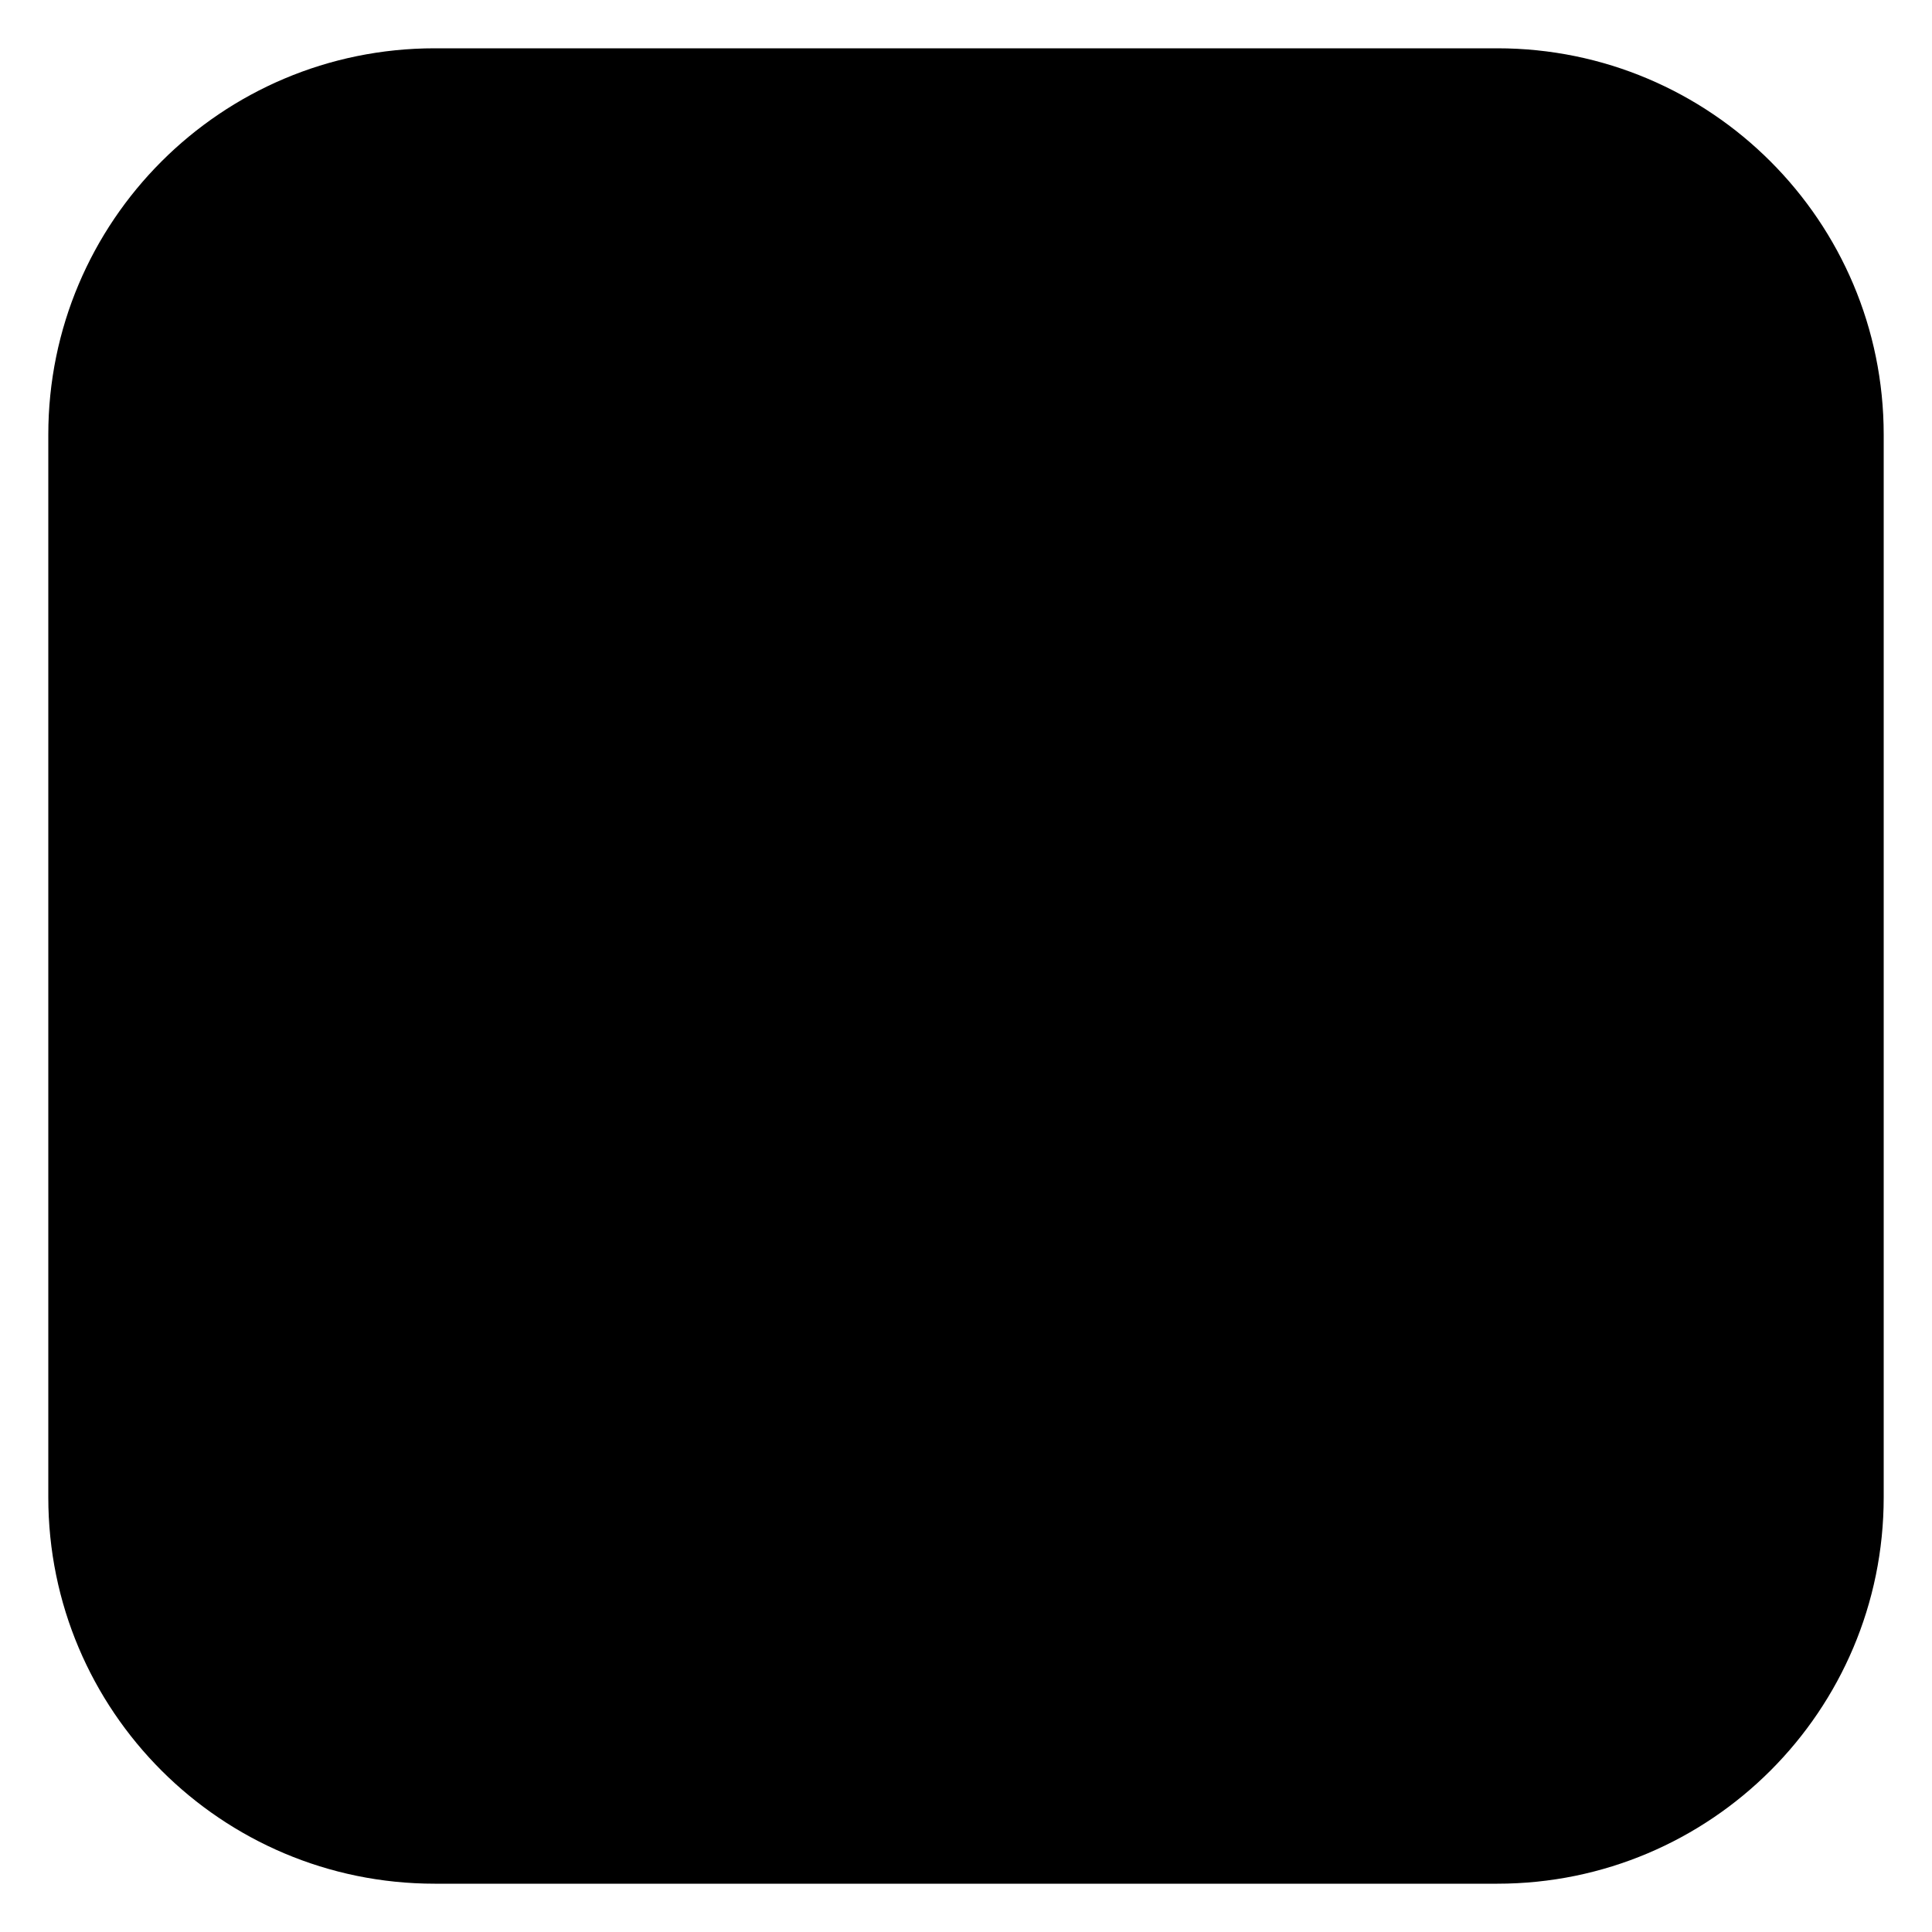
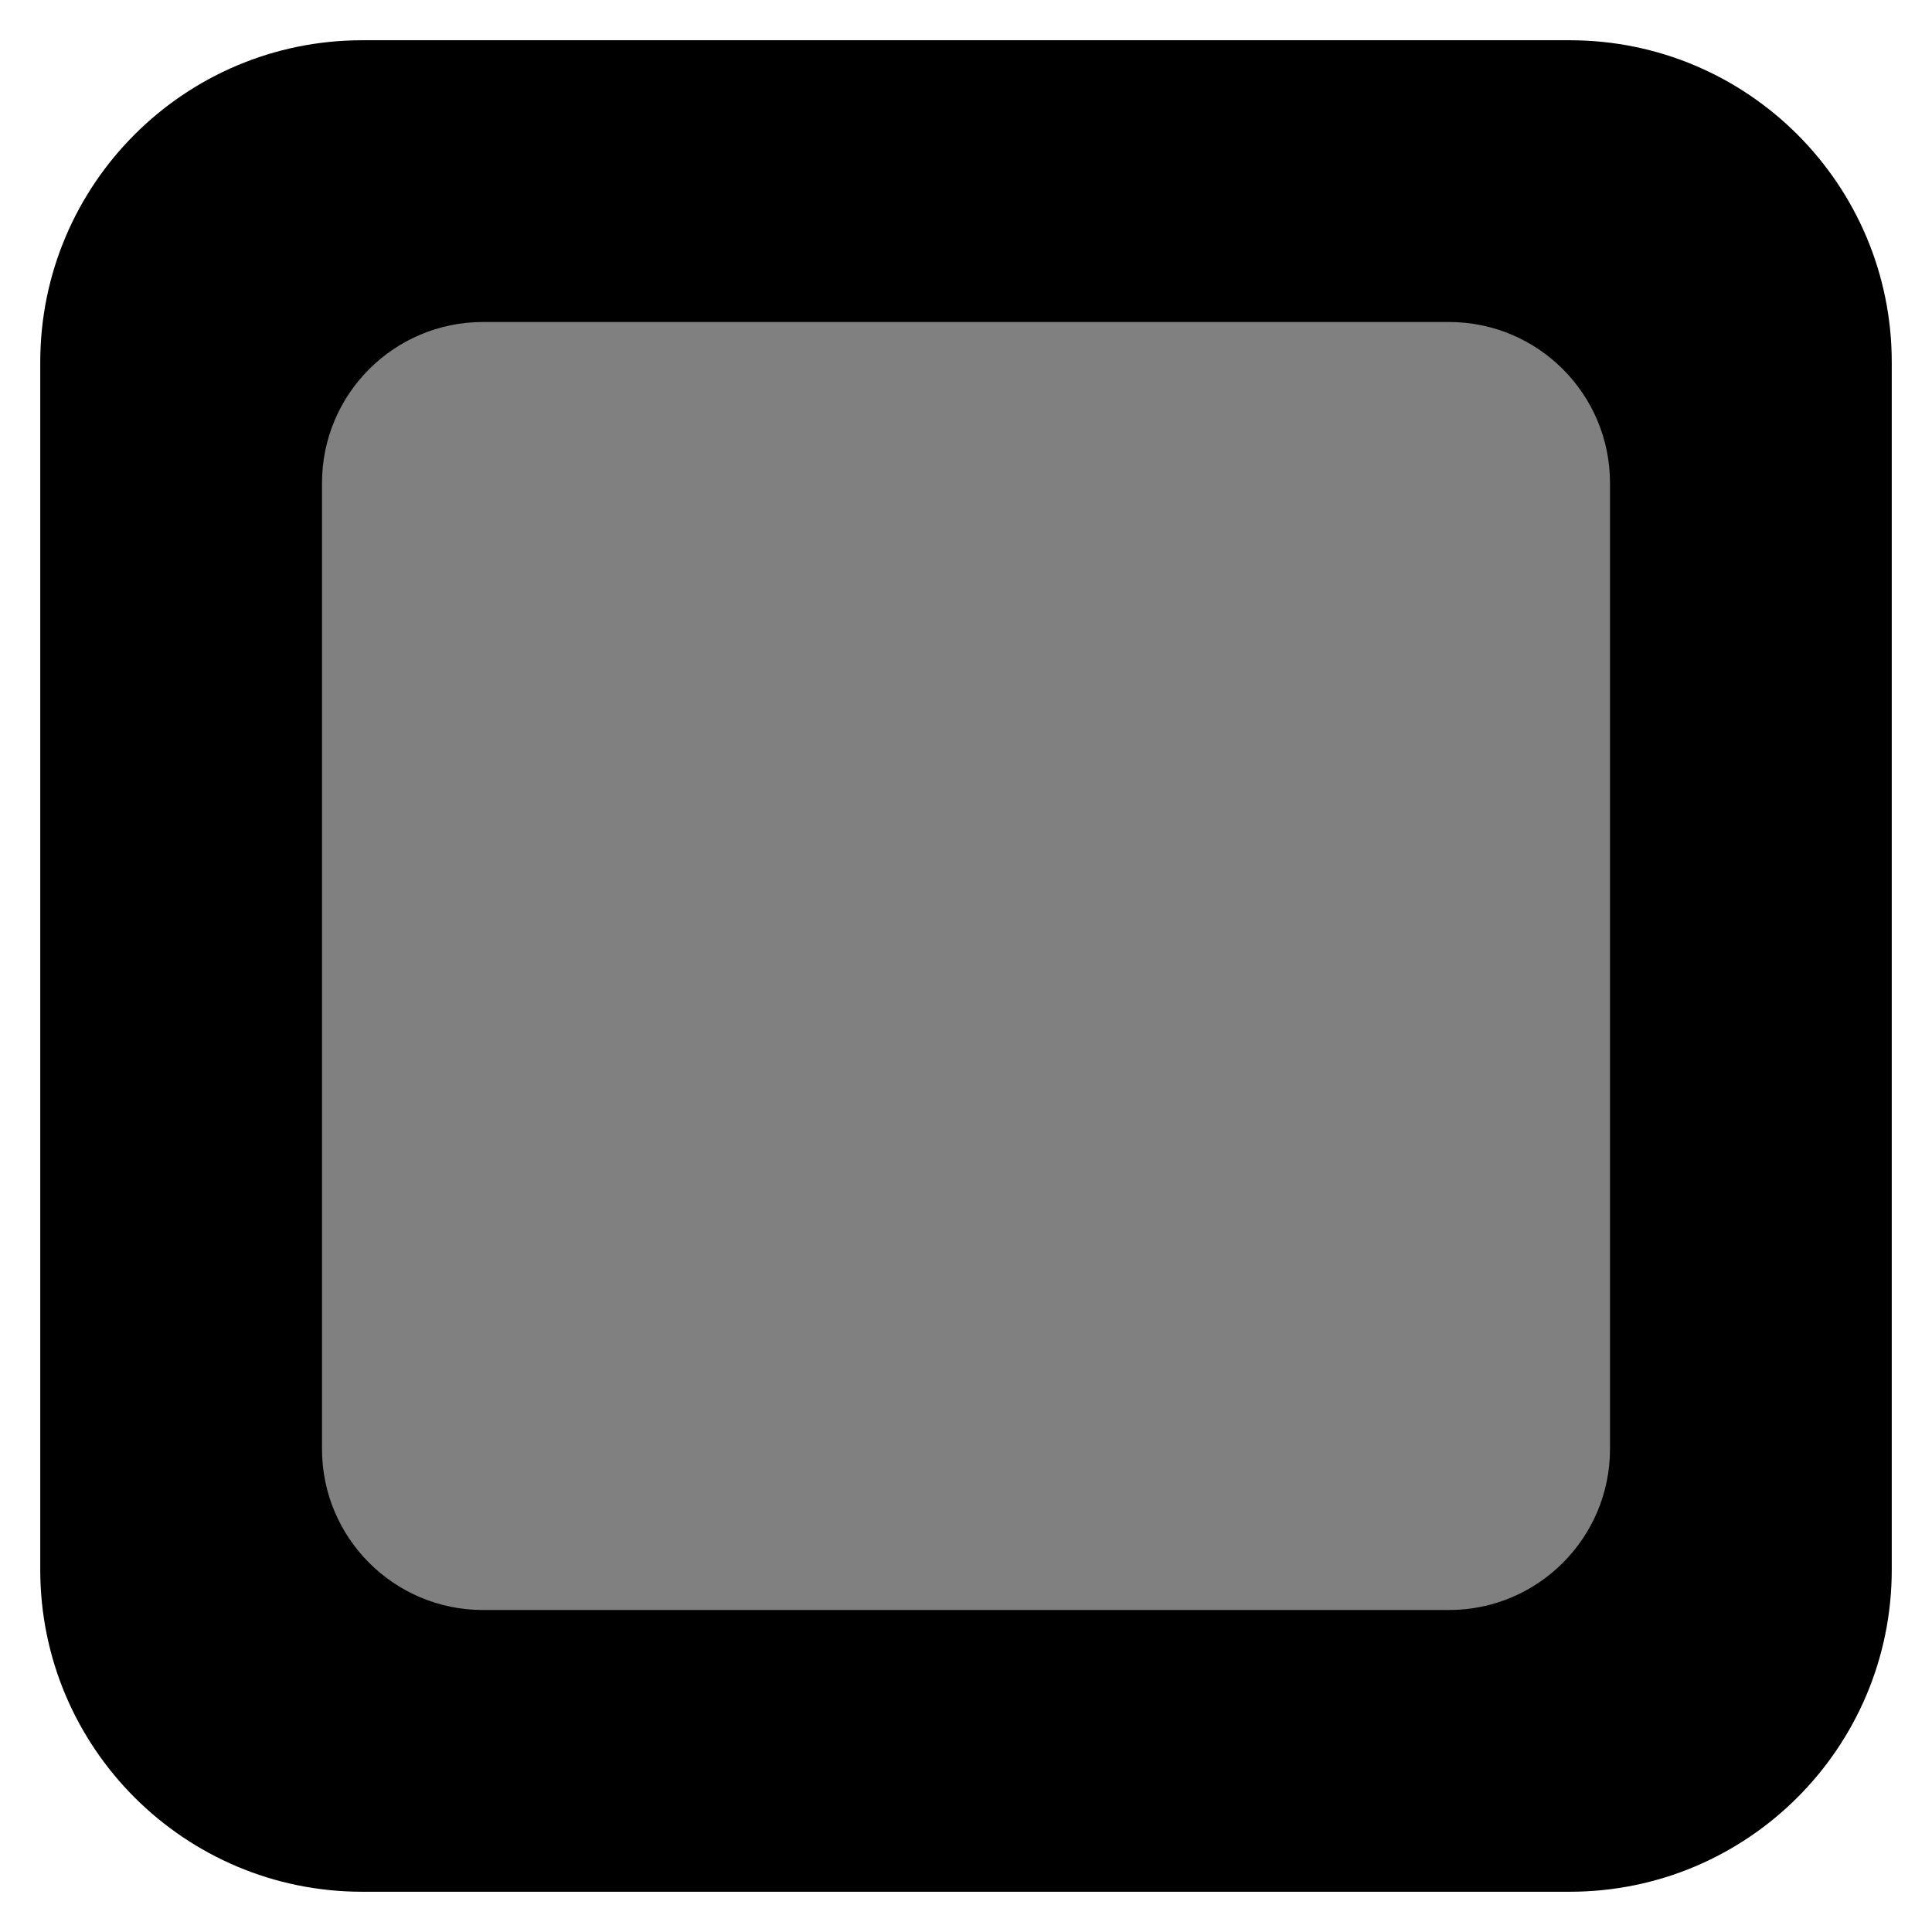
- <svg xmlns="http://www.w3.org/2000/svg" width="20" height="20" viewBox="-10 -10 20 20">
-   <rect stroke-width="1" width="19" height="19" x="-9.5" y="-9.5" rx="4" ry="4" />
+ <svg xmlns="http://www.w3.org/2000/svg" width="24" height="24" viewBox="0 0 24 24">
+   <rect stroke-width="1" width="23" height="23" x=".5" y=".5" rx="4" ry="4" />
+   <rect fill="#808080" width="16" height="16" x="4" y="4" rx="2" ry="2" />
</svg>
